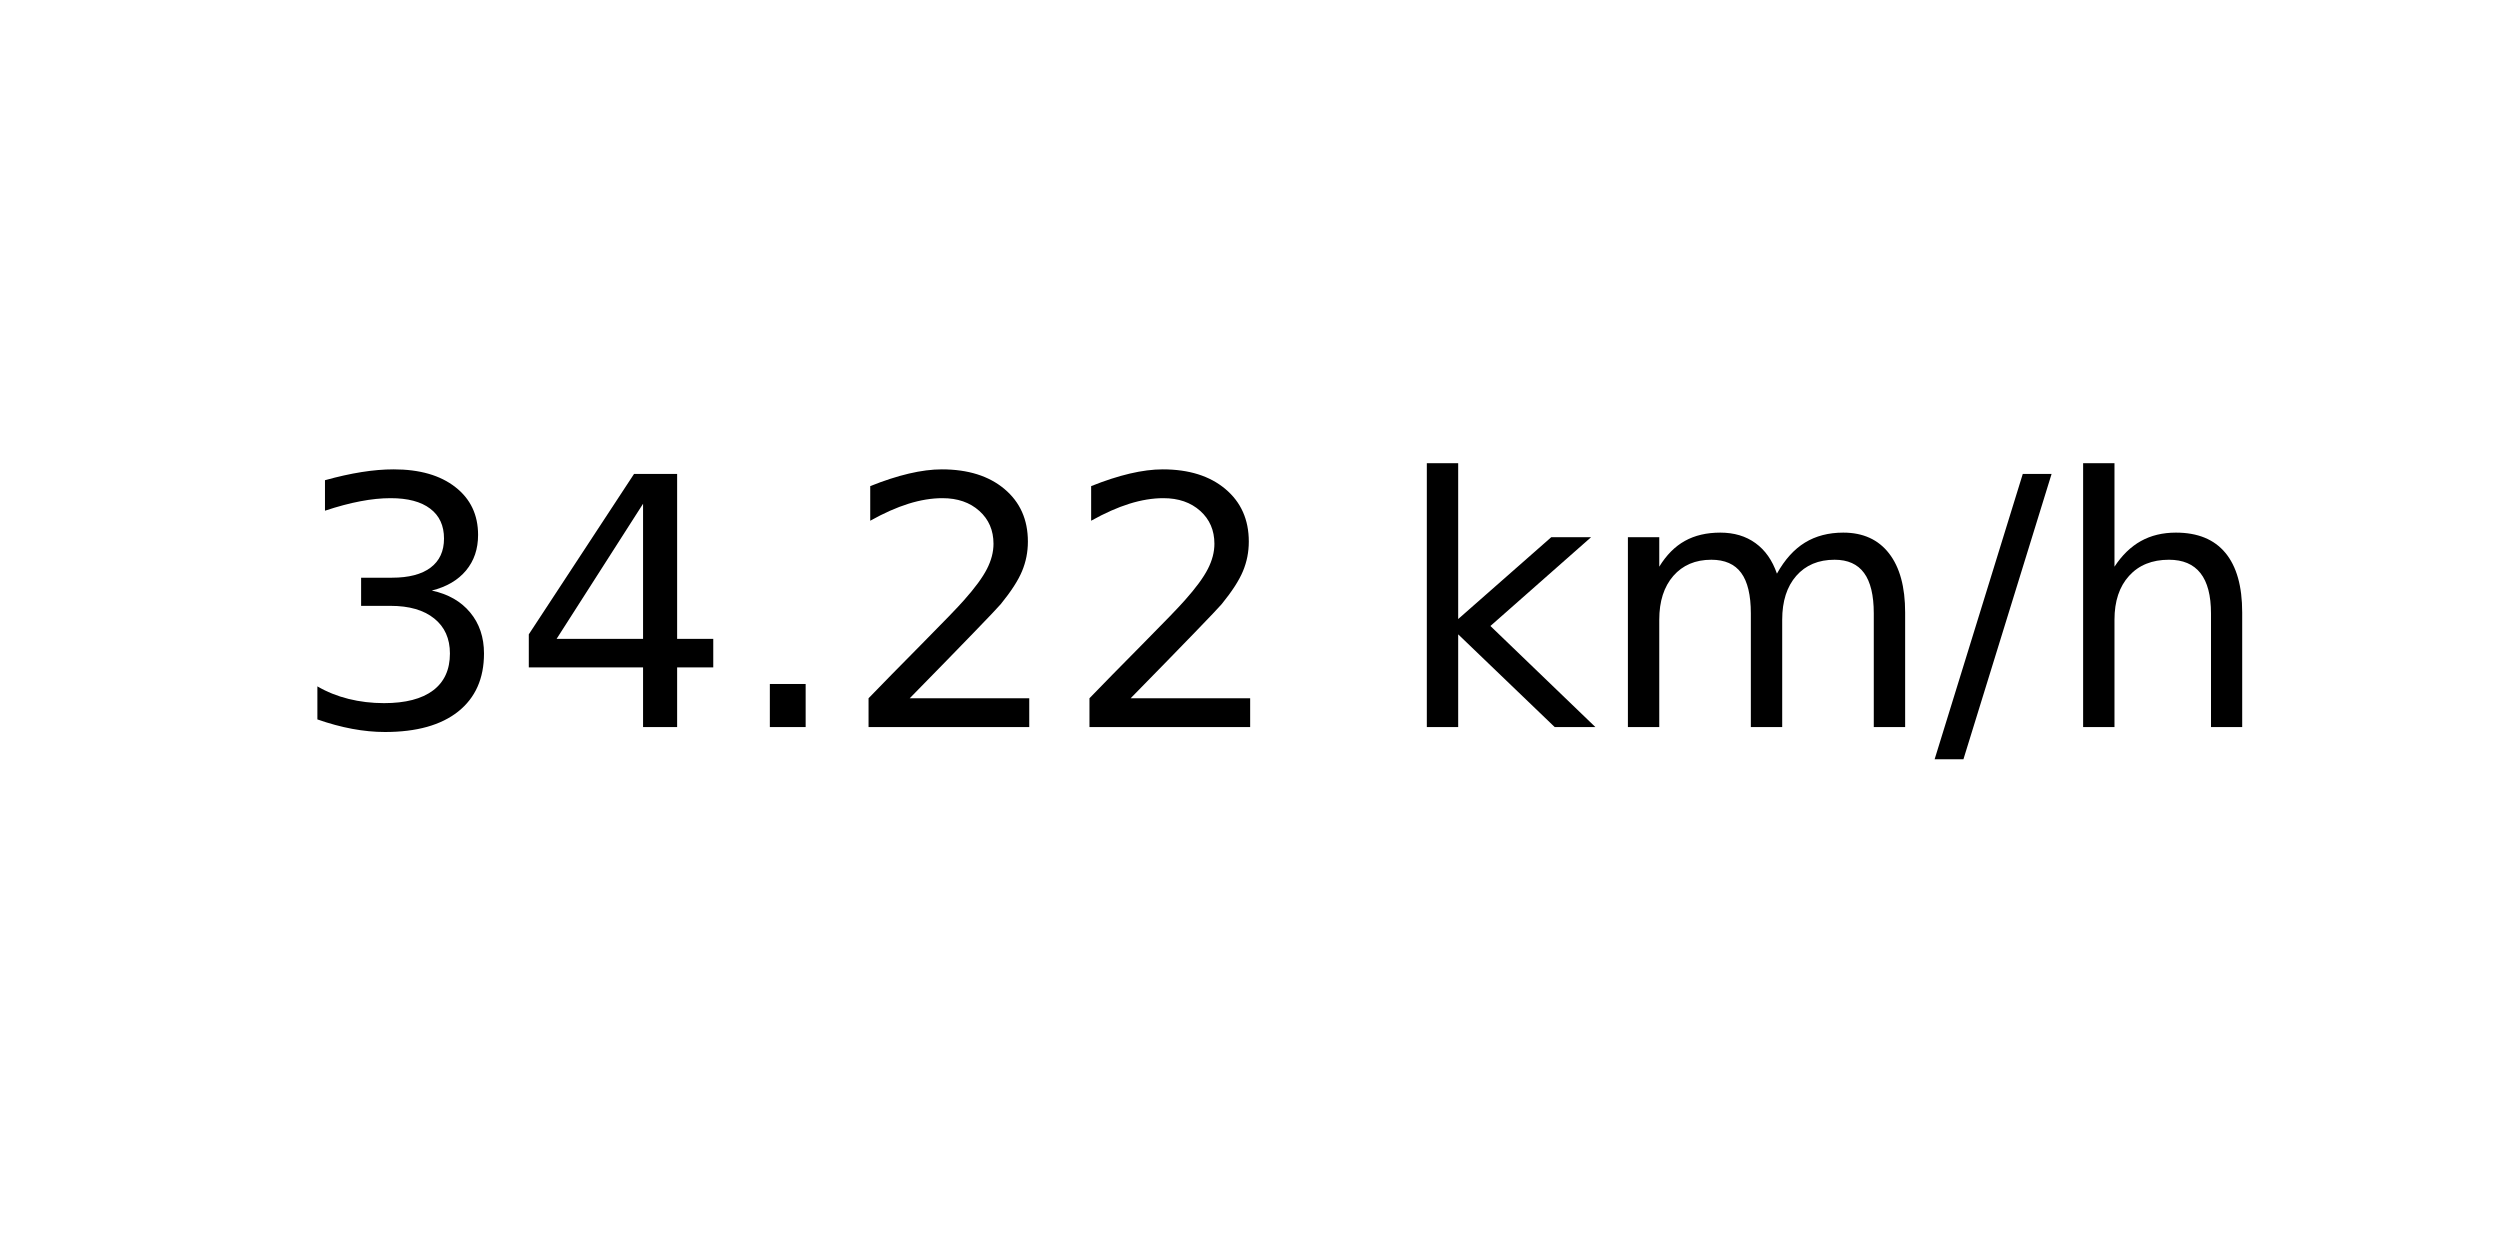
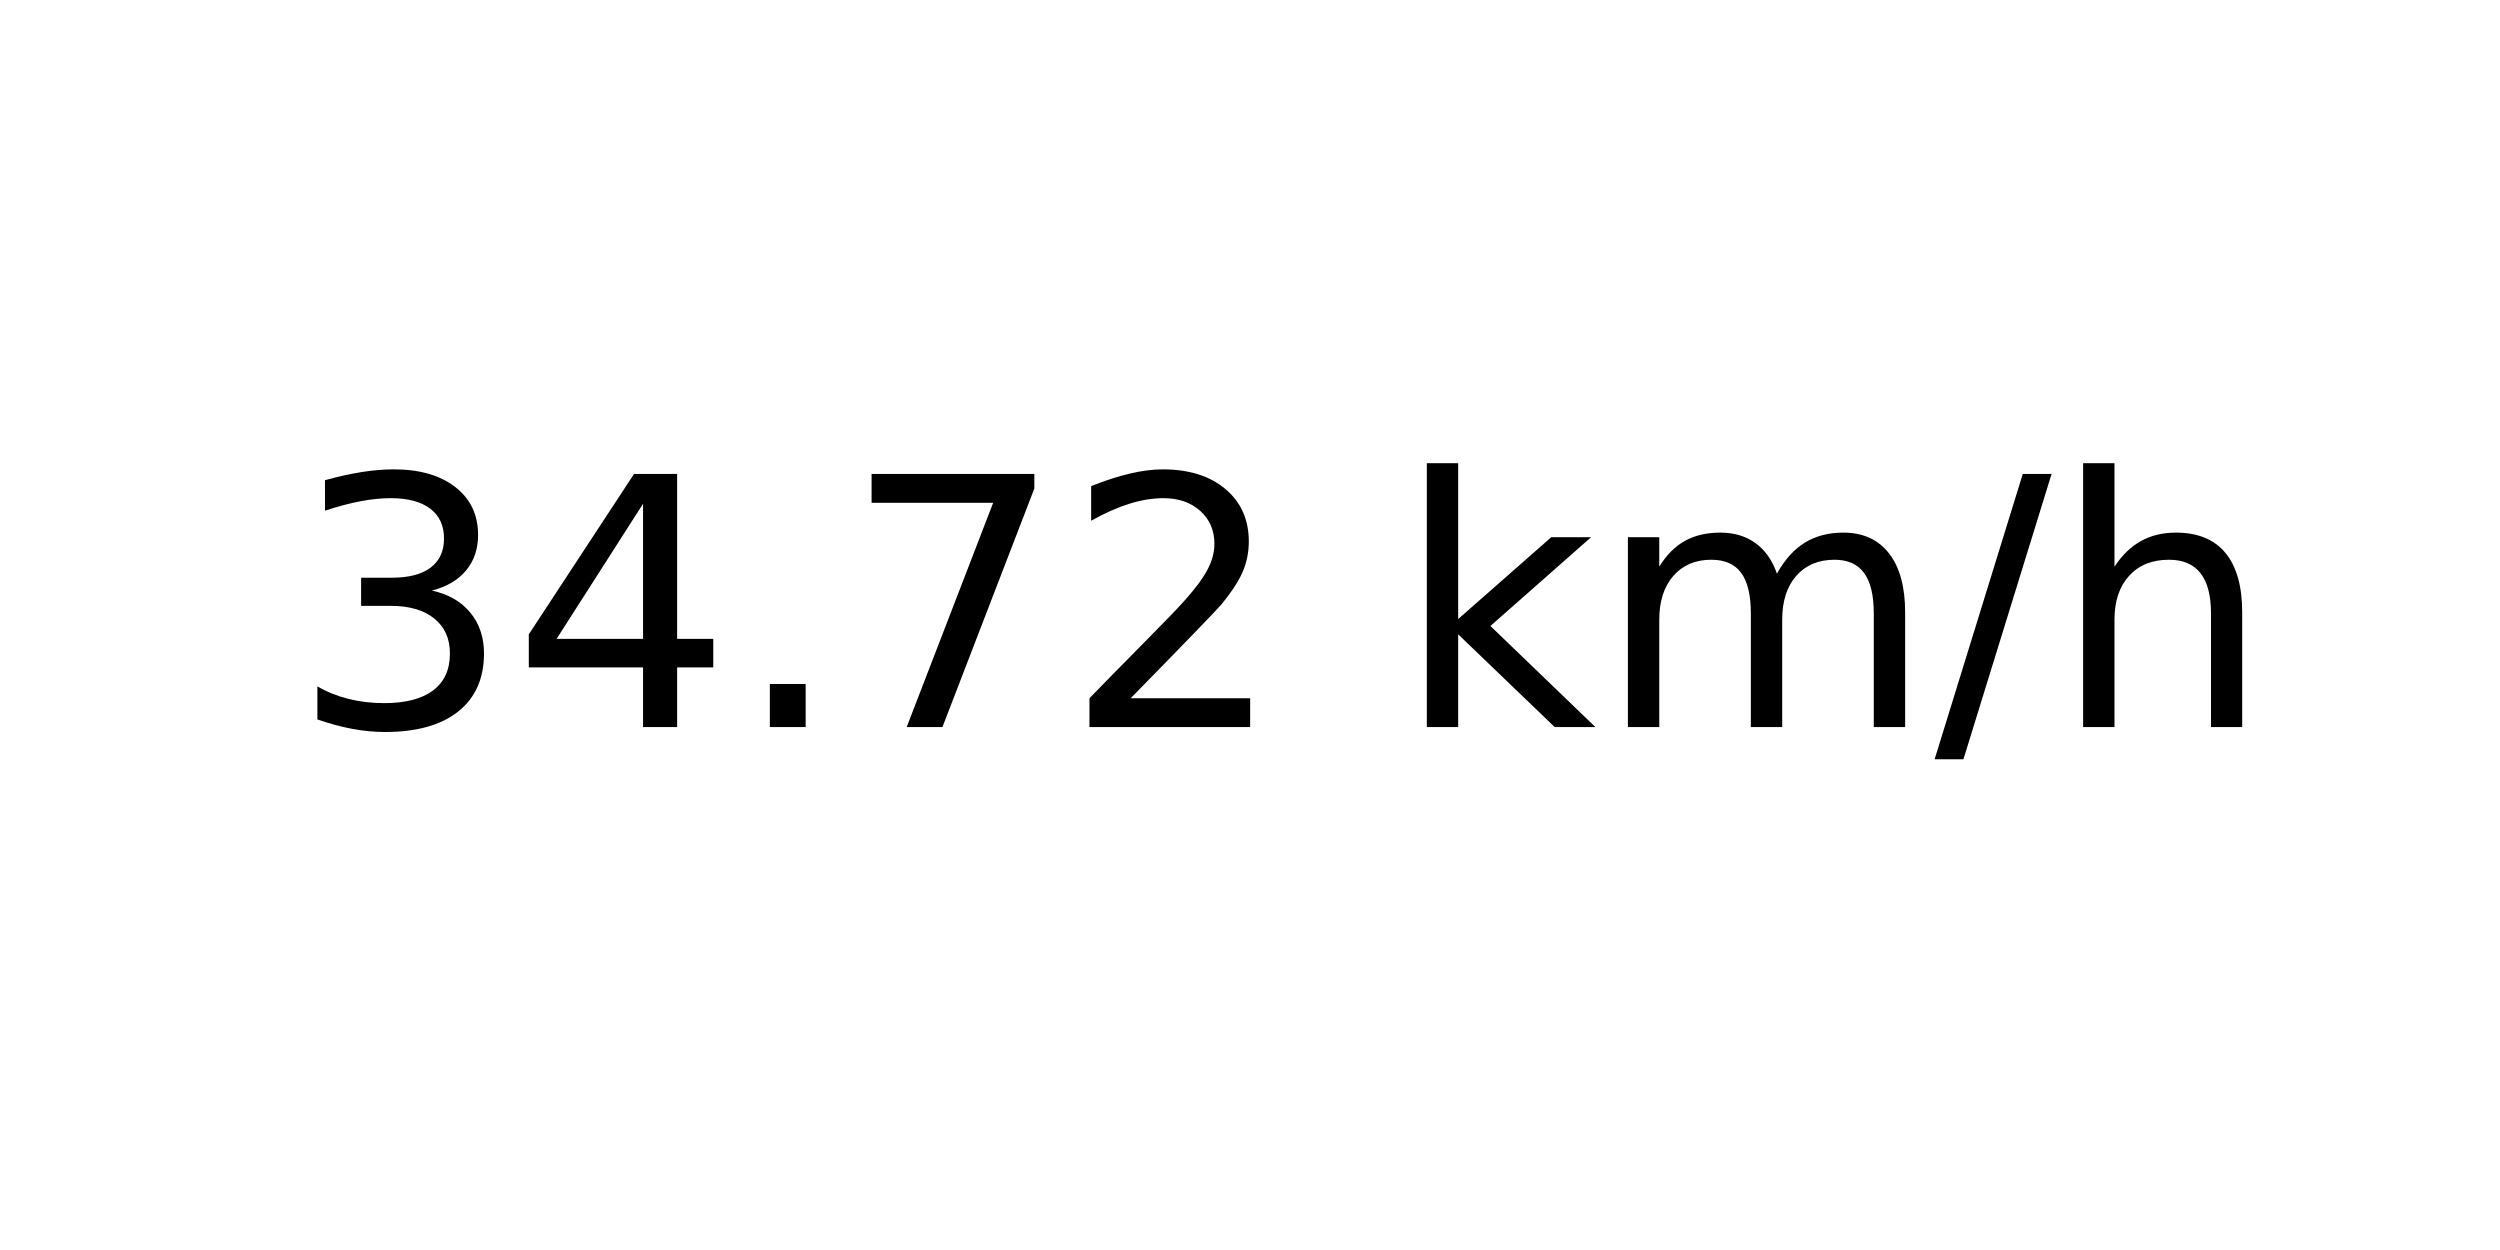
<svg xmlns="http://www.w3.org/2000/svg" xmlns:xlink="http://www.w3.org/1999/xlink" width="72pt" height="36pt" viewBox="0 0 72 36" version="1.1">
  <defs>
    <style type="text/css">*{stroke-linejoin: round; stroke-linecap: butt}</style>
  </defs>
  <g id="figure_1">
    <g id="axes_1">
      <g id="text_1">
        <g transform="translate(8.378125 20.93937) scale(0.1 -0.1)">
          <defs>
            <path id="DejaVuSans-33" d="M 2597 2516  Q 3050 2419 3304 2112  Q 3559 1806 3559 1356  Q 3559 666 3084 287  Q 2609 -91 1734 -91  Q 1441 -91 1130 -33  Q 819 25 488 141  L 488 750  Q 750 597 1062 519  Q 1375 441 1716 441  Q 2309 441 2620 675  Q 2931 909 2931 1356  Q 2931 1769 2642 2001  Q 2353 2234 1838 2234  L 1294 2234  L 1294 2753  L 1863 2753  Q 2328 2753 2575 2939  Q 2822 3125 2822 3475  Q 2822 3834 2567 4026  Q 2313 4219 1838 4219  Q 1578 4219 1281 4162  Q 984 4106 628 3988  L 628 4550  Q 988 4650 1302 4700  Q 1616 4750 1894 4750  Q 2613 4750 3031 4423  Q 3450 4097 3450 3541  Q 3450 3153 3228 2886  Q 3006 2619 2597 2516  z " transform="scale(0.015625)" />
            <path id="DejaVuSans-34" d="M 2419 4116  L 825 1625  L 2419 1625  L 2419 4116  z M 2253 4666  L 3047 4666  L 3047 1625  L 3713 1625  L 3713 1100  L 3047 1100  L 3047 0  L 2419 0  L 2419 1100  L 313 1100  L 313 1709  L 2253 4666  z " transform="scale(0.015625)" />
            <path id="DejaVuSans-2e" d="M 684 794  L 1344 794  L 1344 0  L 684 0  L 684 794  z " transform="scale(0.015625)" />
+             <path id="DejaVuSans-37" d="M 525 4666  L 3525 4666  L 3525 4397  L 1831 0  L 1172 0  L 2766 4134  L 525 4134  L 525 4666  z " transform="scale(0.015625)" />
            <path id="DejaVuSans-32" d="M 1228 531  L 3431 531  L 3431 0  L 469 0  L 469 531  Q 828 903 1448 1529  Q 2069 2156 2228 2338  Q 2531 2678 2651 2914  Q 2772 3150 2772 3378  Q 2772 3750 2511 3984  Q 2250 4219 1831 4219  Q 1534 4219 1204 4116  Q 875 4013 500 3803  L 500 4441  Q 881 4594 1212 4672  Q 1544 4750 1819 4750  Q 2544 4750 2975 4387  Q 3406 4025 3406 3419  Q 3406 3131 3298 2873  Q 3191 2616 2906 2266  Q 2828 2175 2409 1742  Q 1991 1309 1228 531  z " transform="scale(0.015625)" />
            <path id="DejaVuSans-20" transform="scale(0.015625)" />
            <path id="DejaVuSans-6b" d="M 581 4863  L 1159 4863  L 1159 1991  L 2875 3500  L 3609 3500  L 1753 1863  L 3688 0  L 2938 0  L 1159 1709  L 1159 0  L 581 0  L 581 4863  z " transform="scale(0.015625)" />
            <path id="DejaVuSans-6d" d="M 3328 2828  Q 3544 3216 3844 3400  Q 4144 3584 4550 3584  Q 5097 3584 5394 3201  Q 5691 2819 5691 2113  L 5691 0  L 5113 0  L 5113 2094  Q 5113 2597 4934 2840  Q 4756 3084 4391 3084  Q 3944 3084 3684 2787  Q 3425 2491 3425 1978  L 3425 0  L 2847 0  L 2847 2094  Q 2847 2600 2669 2842  Q 2491 3084 2119 3084  Q 1678 3084 1418 2786  Q 1159 2488 1159 1978  L 1159 0  L 581 0  L 581 3500  L 1159 3500  L 1159 2956  Q 1356 3278 1631 3431  Q 1906 3584 2284 3584  Q 2666 3584 2933 3390  Q 3200 3197 3328 2828  z " transform="scale(0.015625)" />
            <path id="DejaVuSans-2f" d="M 1625 4666  L 2156 4666  L 531 -594  L 0 -594  L 1625 4666  z " transform="scale(0.015625)" />
            <path id="DejaVuSans-68" d="M 3513 2113  L 3513 0  L 2938 0  L 2938 2094  Q 2938 2591 2744 2837  Q 2550 3084 2163 3084  Q 1697 3084 1428 2787  Q 1159 2491 1159 1978  L 1159 0  L 581 0  L 581 4863  L 1159 4863  L 1159 2956  Q 1366 3272 1645 3428  Q 1925 3584 2291 3584  Q 2894 3584 3203 3211  Q 3513 2838 3513 2113  z " transform="scale(0.015625)" />
          </defs>
          <use xlink:href="#DejaVuSans-33" />
          <use xlink:href="#DejaVuSans-34" x="63.623" />
          <use xlink:href="#DejaVuSans-2e" x="127.246" />
-           <use xlink:href="#DejaVuSans-32" x="159.033" />
+           <use xlink:href="#DejaVuSans-37" x="159.033" />
          <use xlink:href="#DejaVuSans-32" x="222.656" />
          <use xlink:href="#DejaVuSans-20" x="286.279" />
          <use xlink:href="#DejaVuSans-6b" x="318.066" />
          <use xlink:href="#DejaVuSans-6d" x="375.977" />
          <use xlink:href="#DejaVuSans-2f" x="473.389" />
          <use xlink:href="#DejaVuSans-68" x="507.08" />
        </g>
      </g>
    </g>
  </g>
</svg>
